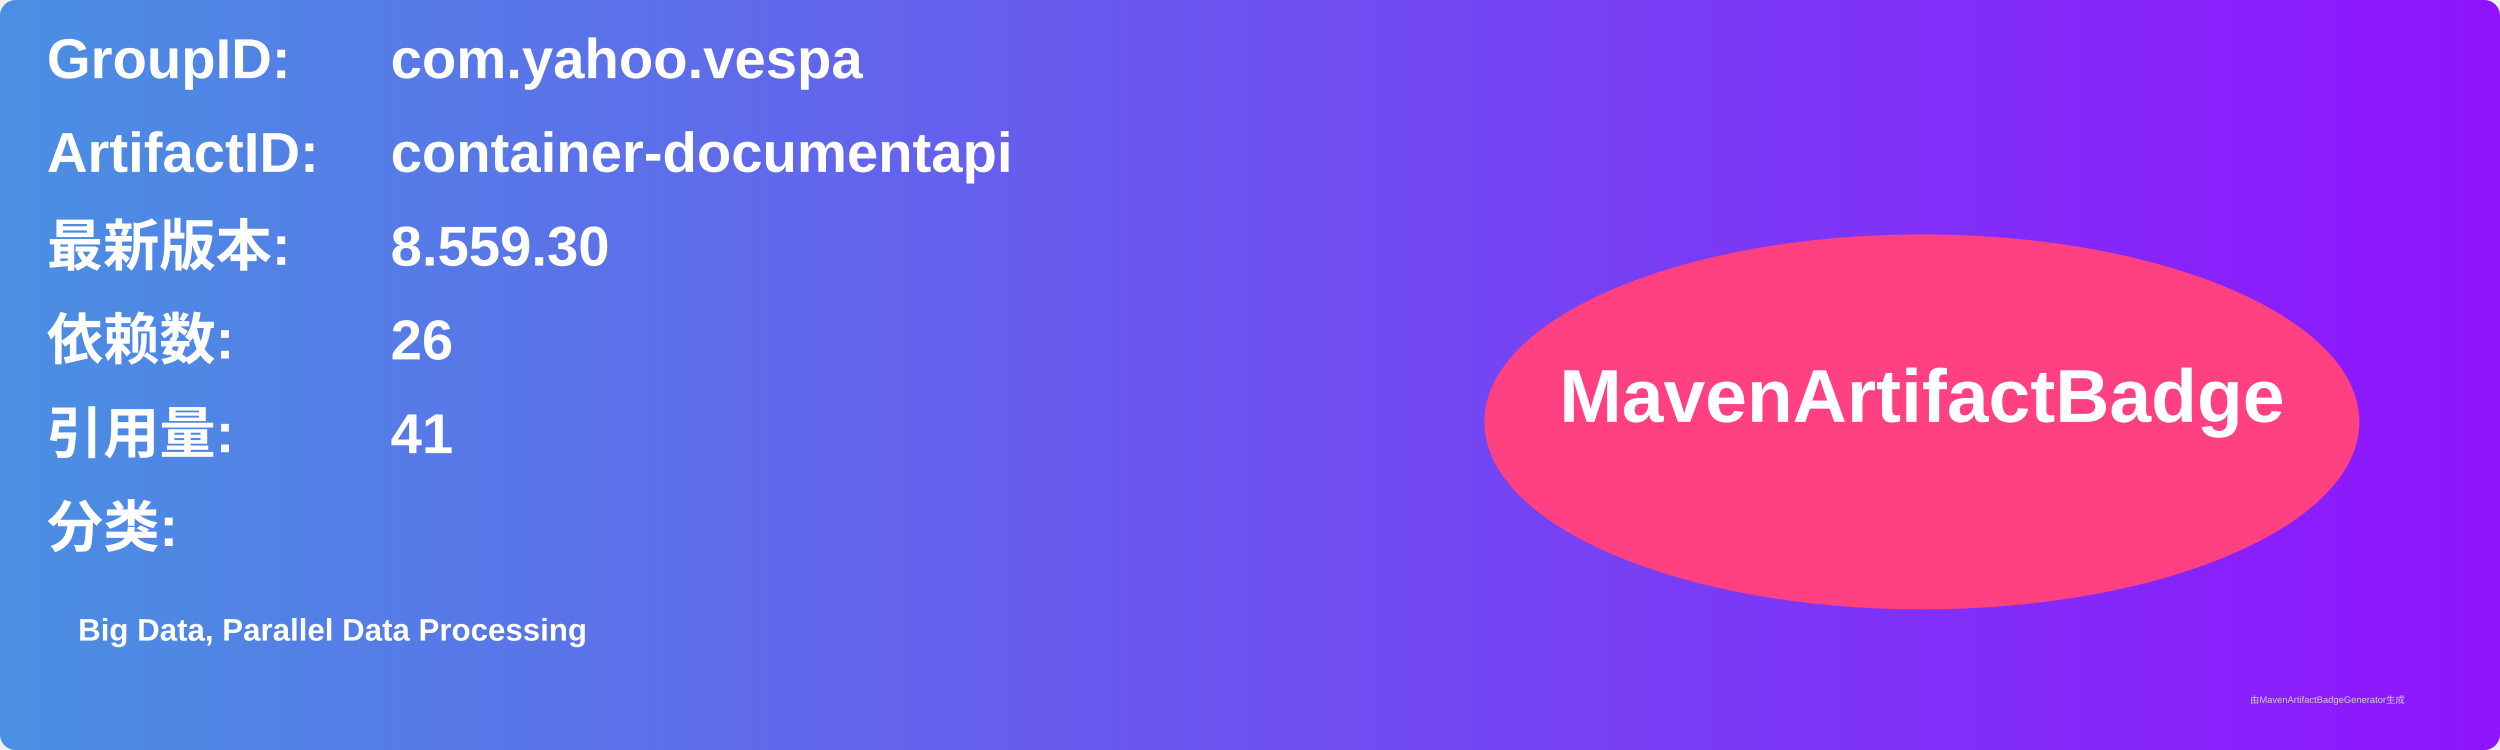
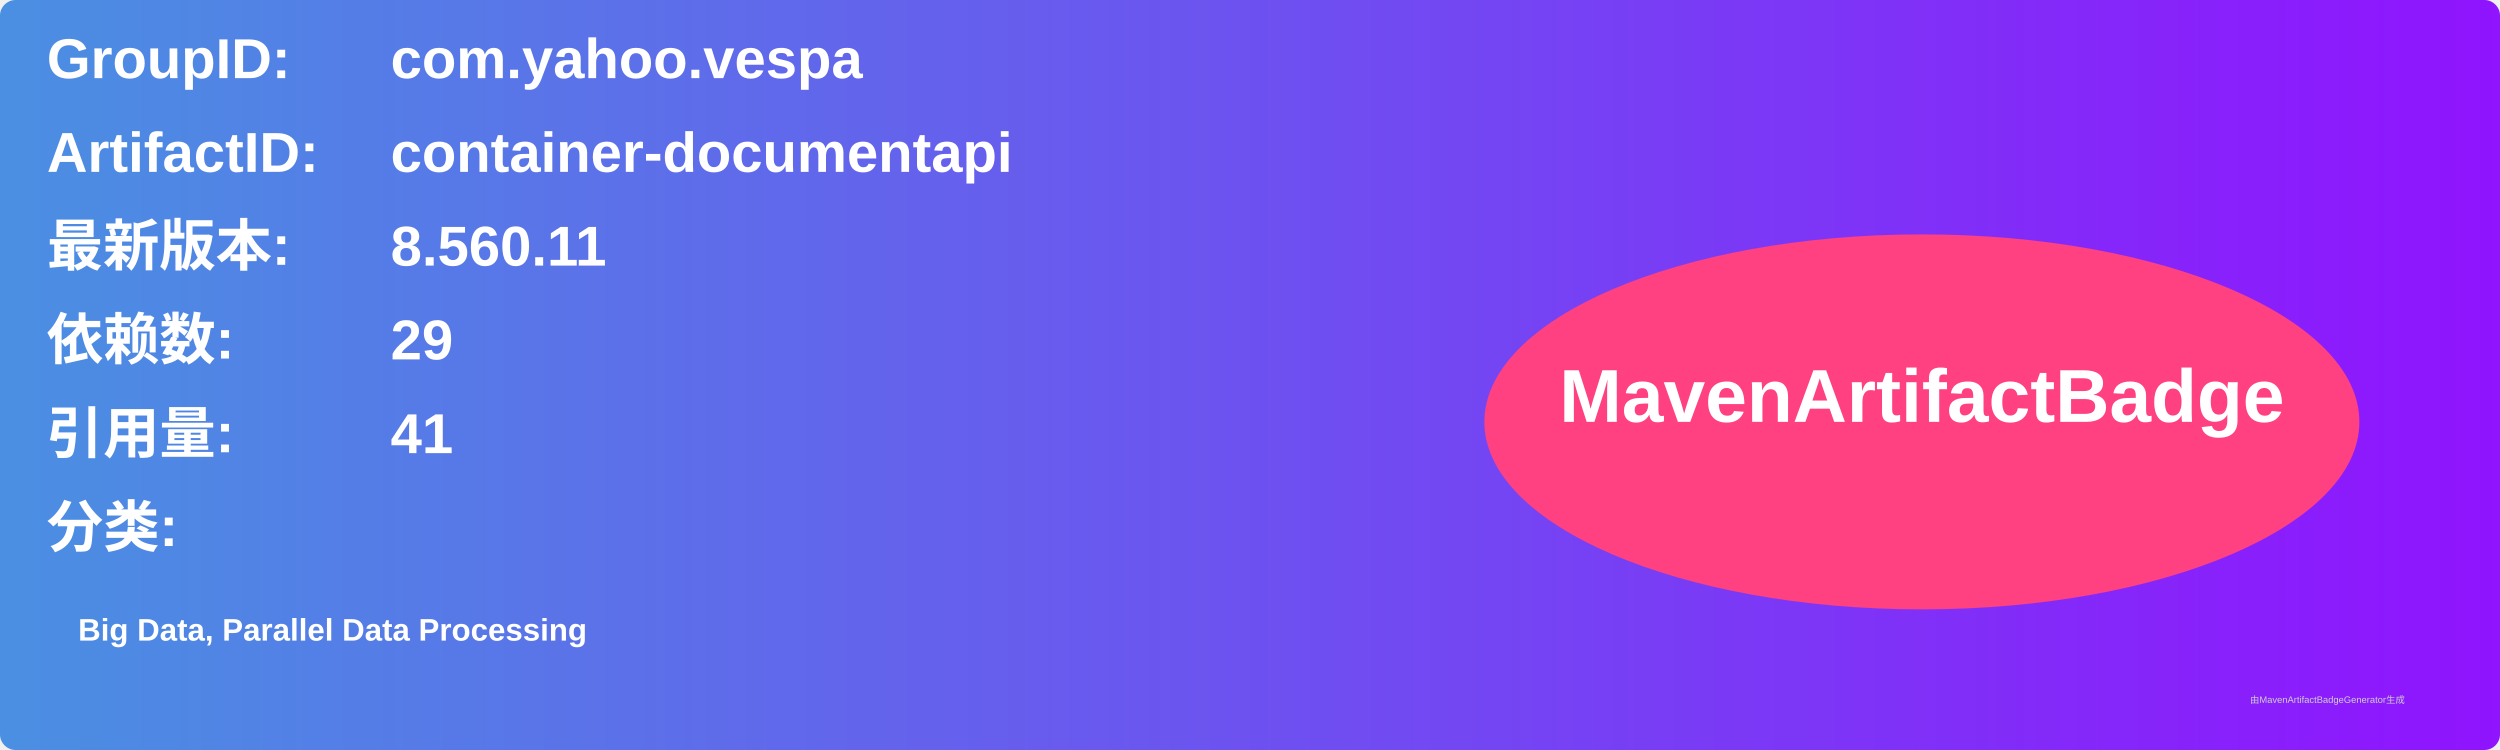
<svg xmlns="http://www.w3.org/2000/svg" width="800" height="240" viewBox="0 0 800 240">
  <linearGradient id="grad" x1="0%" y1="0%" x2="100%" y2="0%">
    <stop offset="0%" stop-color="#4a90e2" />
    <stop offset="100%" stop-color="#9013fe" />
  </linearGradient>
  <rect width="100%" height="100%" rx="5" ry="5" fill="url(#grad)" />
  <g transform="translate(15, 15)">
    <text x="0" y="10" font-family="Arial" font-size="18" fill="white" font-weight="bold" width="260">GroupID:</text>
    <text x="110" y="10" font-family="Arial" font-size="18" fill="white" font-weight="bold" width="460">com.yahoo.vespa</text>
    <text x="0" y="40" font-family="Arial" font-size="18" fill="white" font-weight="bold" width="260">ArtifactID:</text>
    <text x="110" y="40" font-family="Arial" font-size="18" fill="white" font-weight="bold" width="460">container-documentapi</text>
    <text x="0" y="70" font-family="Arial" font-size="18" fill="white" font-weight="bold">最新版本:</text>
    <text x="110" y="70" font-family="Arial" font-size="18" fill="white" font-weight="bold">
-       <tspan font-weight="bold">8.559.30</tspan>
+       <tspan font-weight="bold">8.560.11</tspan>
    </text>
    <text x="0" y="100" font-family="Arial" font-size="18" fill="white" font-weight="bold">依赖数: </text>
    <text x="110" y="100" font-family="Arial" font-size="18" fill="white">
-       <tspan font-weight="bold">26</tspan>
+       <tspan font-weight="bold">29</tspan>
    </text>
    <text x="0" y="130" font-family="Arial" font-size="18" fill="white" font-weight="bold">引用量: </text>
    <text x="110" y="130" font-family="Arial" font-size="18" fill="white">
      <tspan font-weight="bold">41</tspan>
    </text>
    <text x="0" y="160" font-family="Arial" font-size="18" fill="white" font-weight="bold">分类:</text>
    <text x="10" y="190" font-family="Arial" font-size="10" fill="white">
      <tspan font-weight="bold">Big Data, Parallel Data Processing</tspan>
    </text>
    <ellipse cx="600" cy="120" rx="140" ry="60" fill="#ff4081" />
    <text x="600" y="120" text-anchor="middle" font-family="Arial" font-size="24" fill="white" font-weight="bold">MavenArtifactBadge</text>
  </g>
  <text x="720" y="225" font-family="Arial" font-size="3" fill="#d0d0d0">由MavenArtifactBadgeGenerator生成</text>
</svg>
